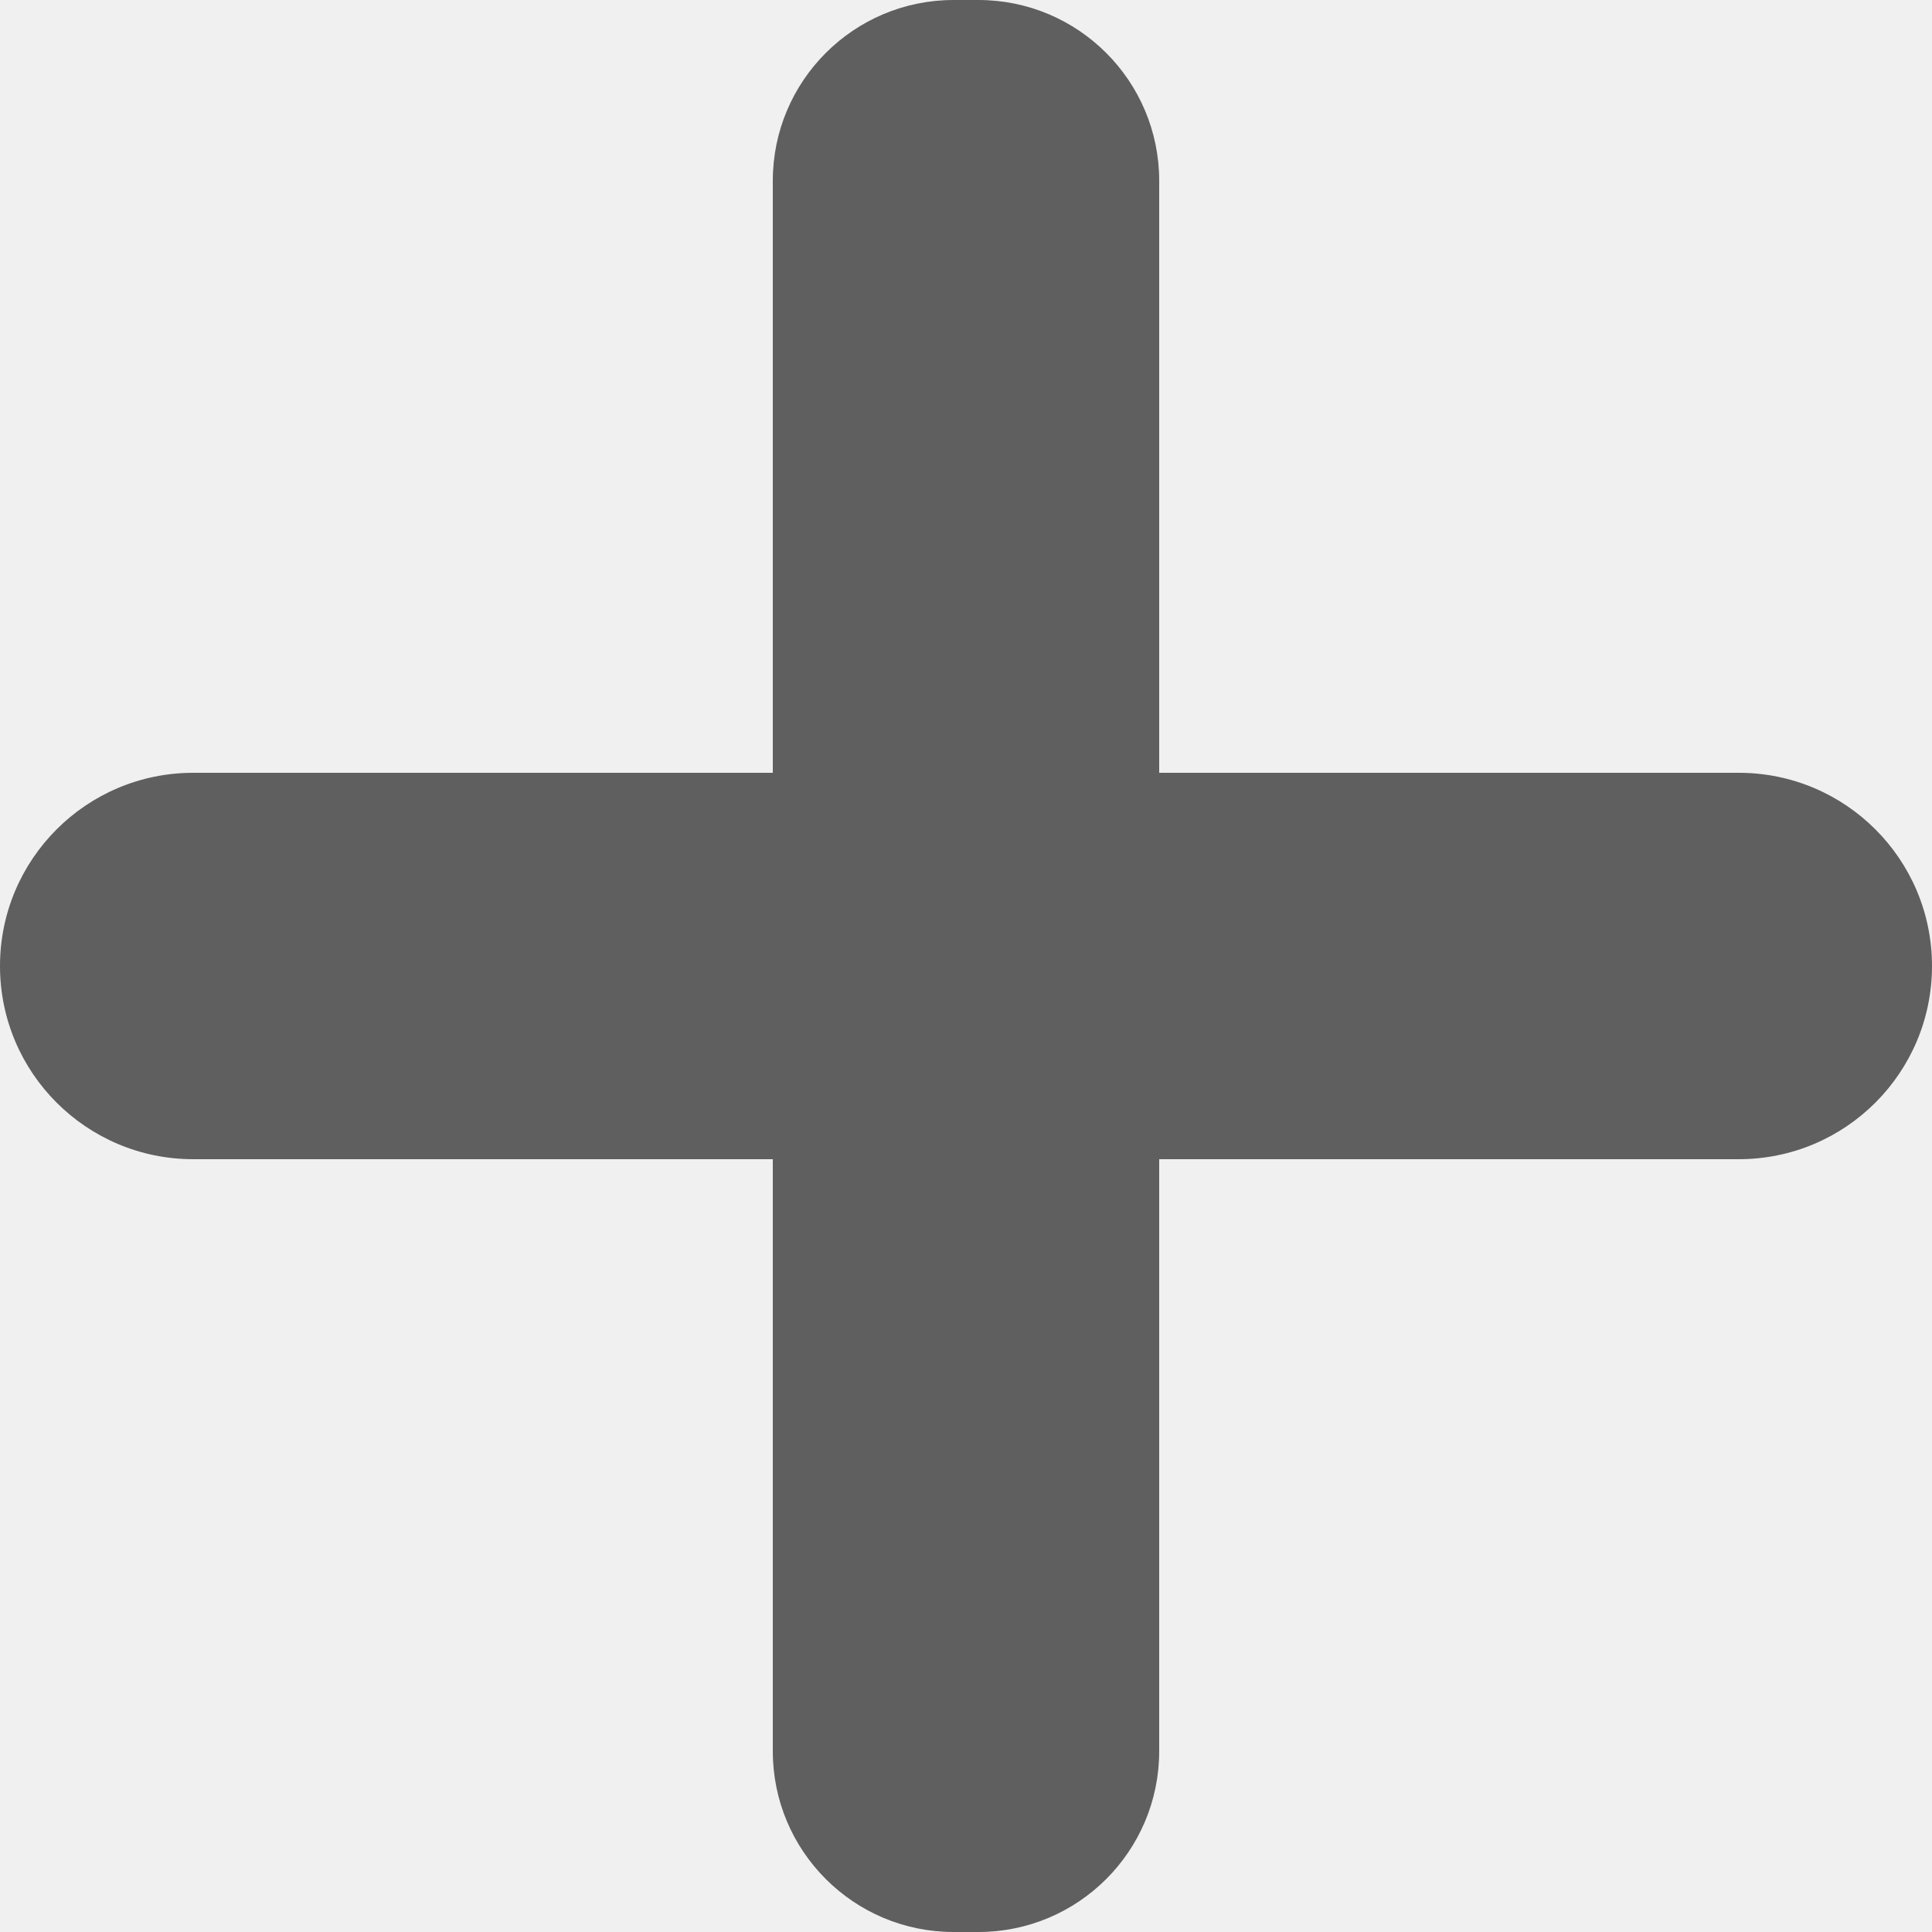
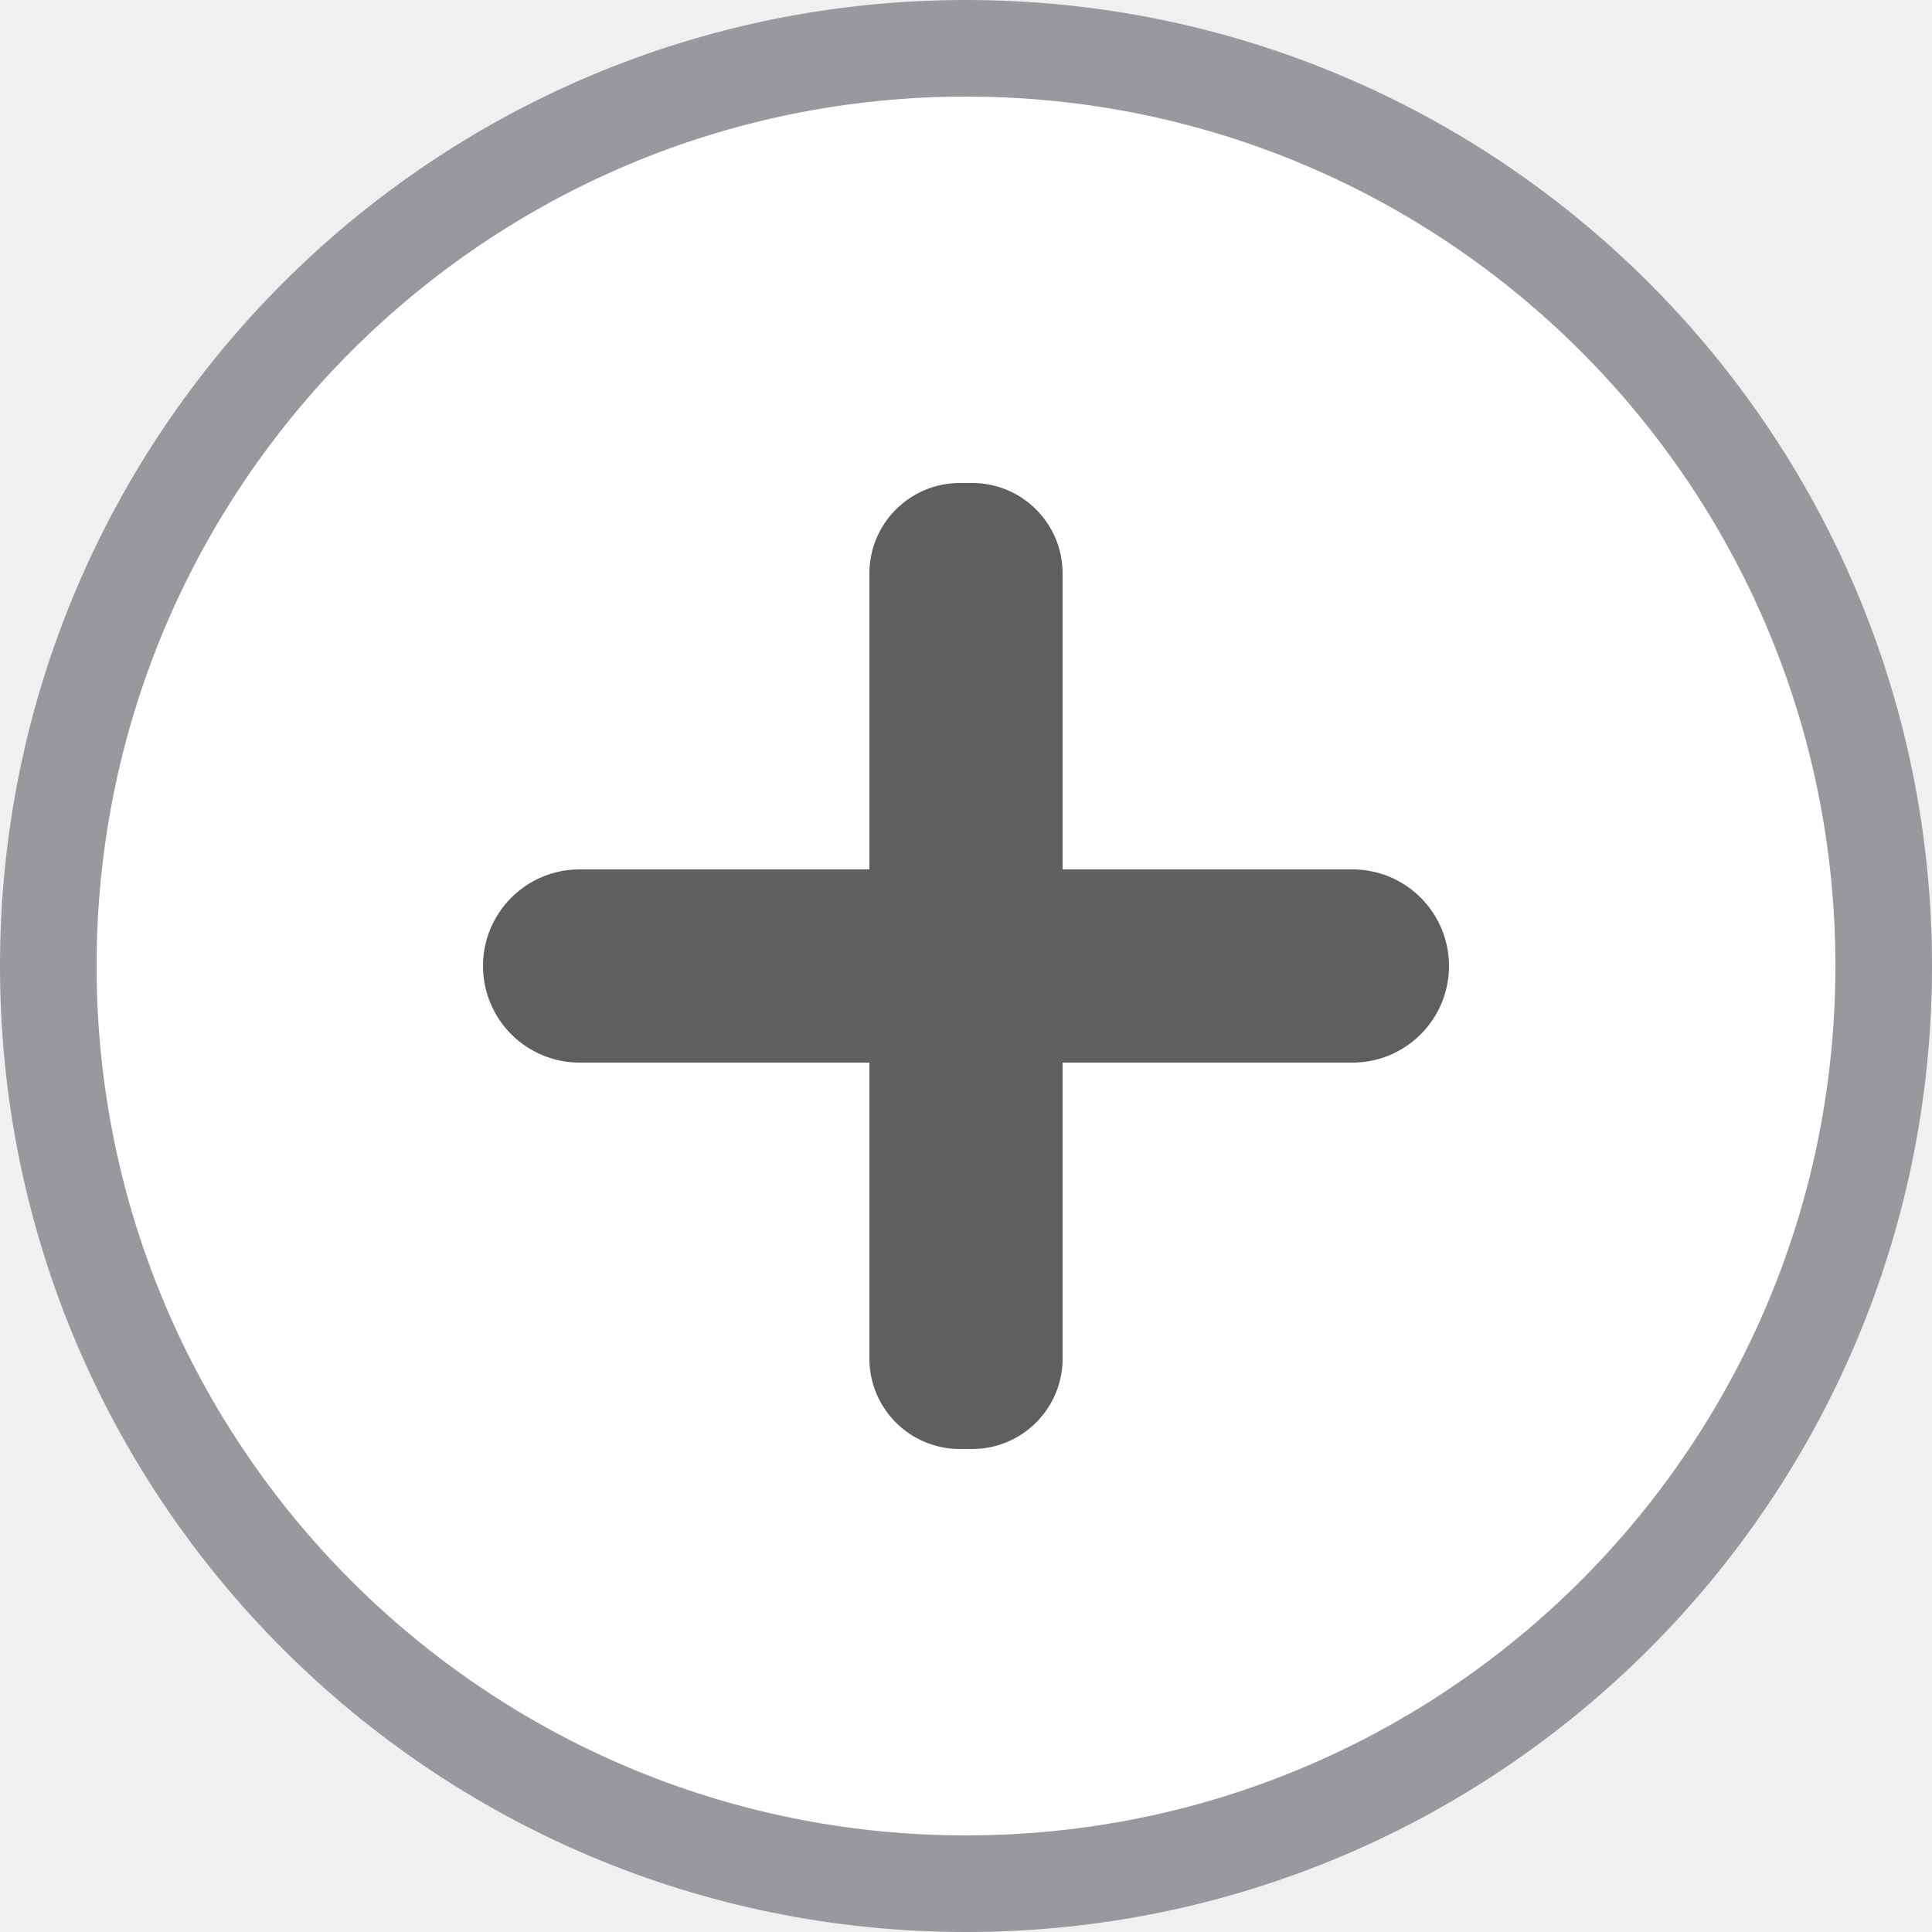
- <svg xmlns="http://www.w3.org/2000/svg" viewBox="0 0 10 10">
-   <g fill="#5f5f5f">
+ <svg xmlns="http://www.w3.org/2000/svg" height="20" viewBox="0 0 20 20" width="20">
+   <path d="m20 10a10 10 0 0 1 -10 10 10 10 0 0 1 -10-10 10 10 0 0 1 10-10 10 10 0 0 1 10 10z" fill="#98989d" />
+   <path d="m19 10a9 9 0 0 1 -9 9 9 9 0 0 1 -9-9 9 9 0 0 1 9-9 9 9 0 0 1 9 9z" fill="#fff" />
+   <g fill="#5f5f5f" transform="translate(5 5)">
    <rect height="2" ry="1" width="10" y="4" />
    <rect height="2" ry=".936" transform="rotate(90)" width="10" y="-6" />
  </g>
</svg>
